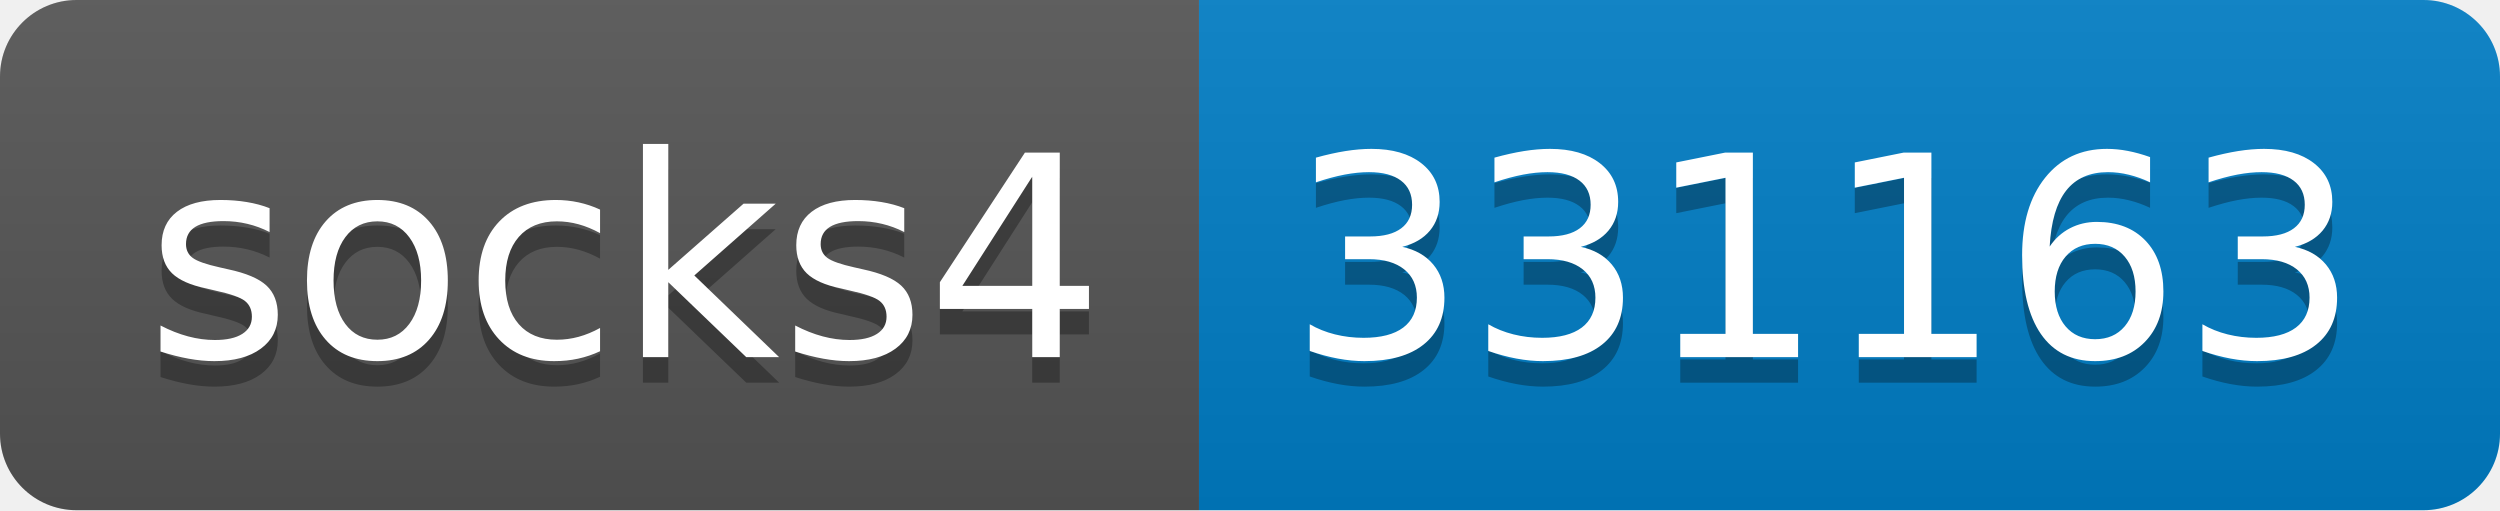
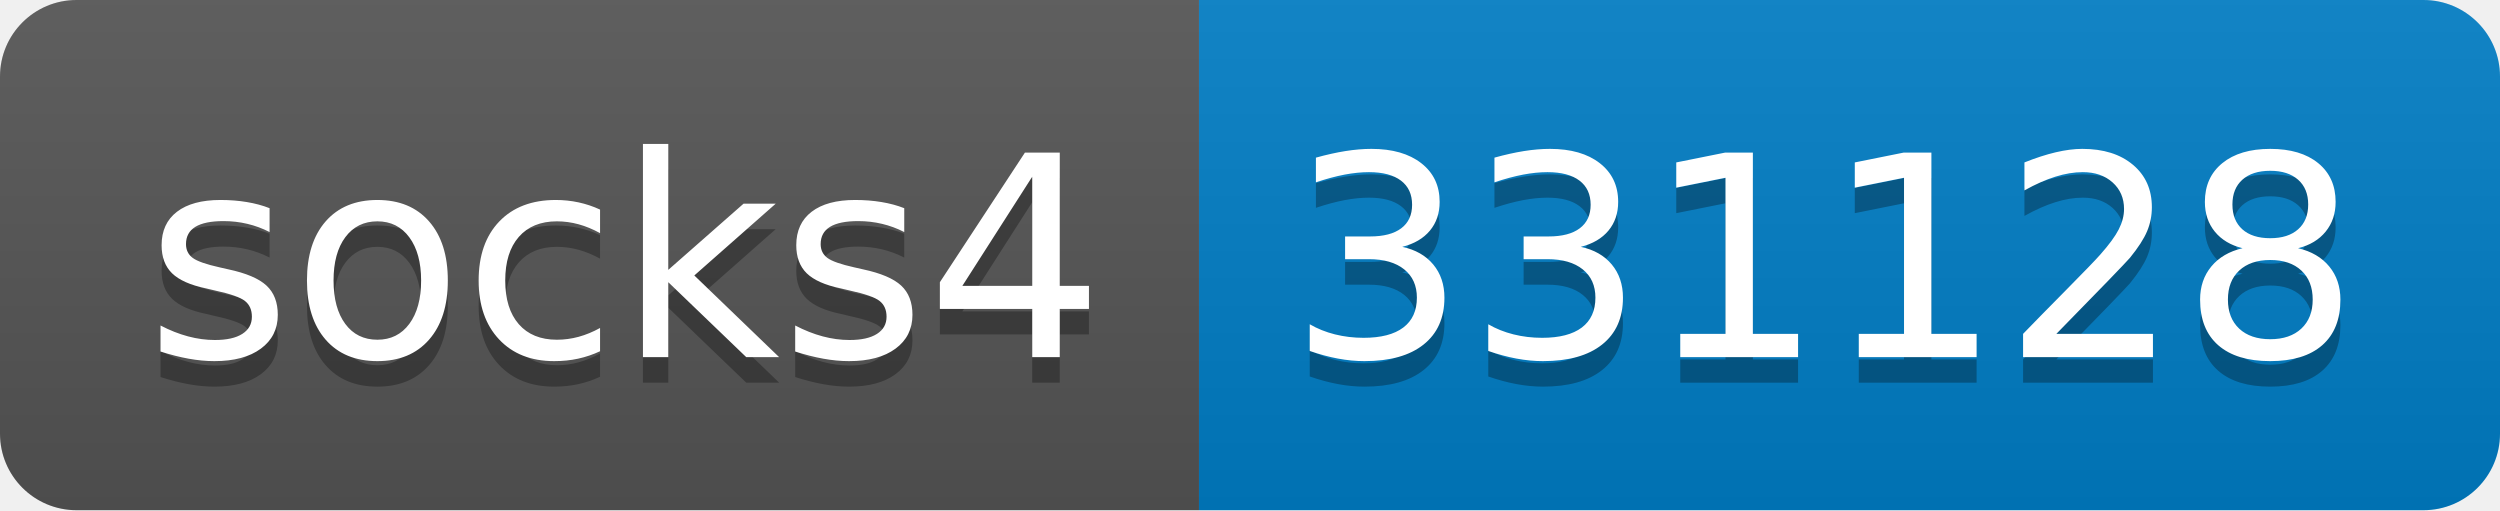
- <svg xmlns="http://www.w3.org/2000/svg" width="98" height="20" role="img" aria-label="socks4: 331163">
+ <svg xmlns="http://www.w3.org/2000/svg" width="98" height="20" role="img" aria-label="socks4: 331128">
  <linearGradient id="s" x2="0" y2="100%">
    <stop offset="0" stop-color="#bbb" stop-opacity=".1" />
    <stop offset="1" stop-opacity=".1" />
  </linearGradient>
  <clipPath id="r">
    <rect width="98" height="20" rx="3" fill="#fff" />
  </clipPath>
  <g clip-path="url(#r)">
    <rect width="47" height="20" fill="#555" />
    <rect x="47" width="51" height="20" fill="#007ec6" />
    <rect width="98" height="20" fill="url(#s)" />
  </g>
  <g fill="#fff" text-anchor="middle" font-family="Verdana,Geneva,DejaVu Sans,sans-serif" text-rendering="geometricPrecision" font-size="110">
    <text aria-hidden="true" x="245" y="150" fill="#010101" fill-opacity=".3" transform="scale(.1)" textLength="370">socks4</text>
    <text x="245" y="140" transform="scale(.1)" fill="#fff" textLength="370">socks4</text>
-     <text aria-hidden="true" x="715" y="150" fill="#010101" fill-opacity=".3" transform="scale(.1)" textLength="410">331163</text>
-     <text x="715" y="140" transform="scale(.1)" fill="#fff" textLength="410">331163</text>
+     <text aria-hidden="true" x="715" y="150" fill="#010101" fill-opacity=".3" transform="scale(.1)" textLength="410">331128</text>
+     <text x="715" y="140" transform="scale(.1)" fill="#fff" textLength="410">331128</text>
  </g>
</svg>
